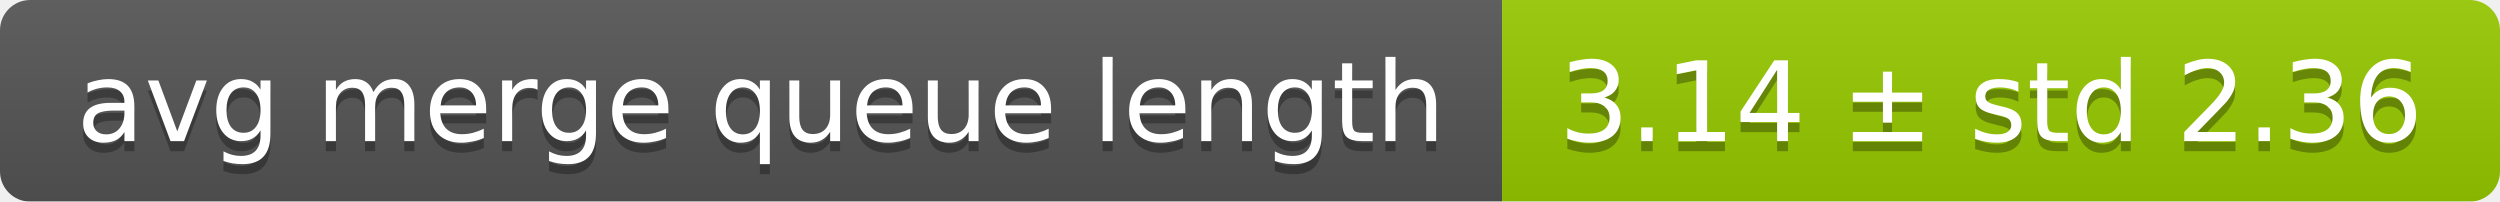
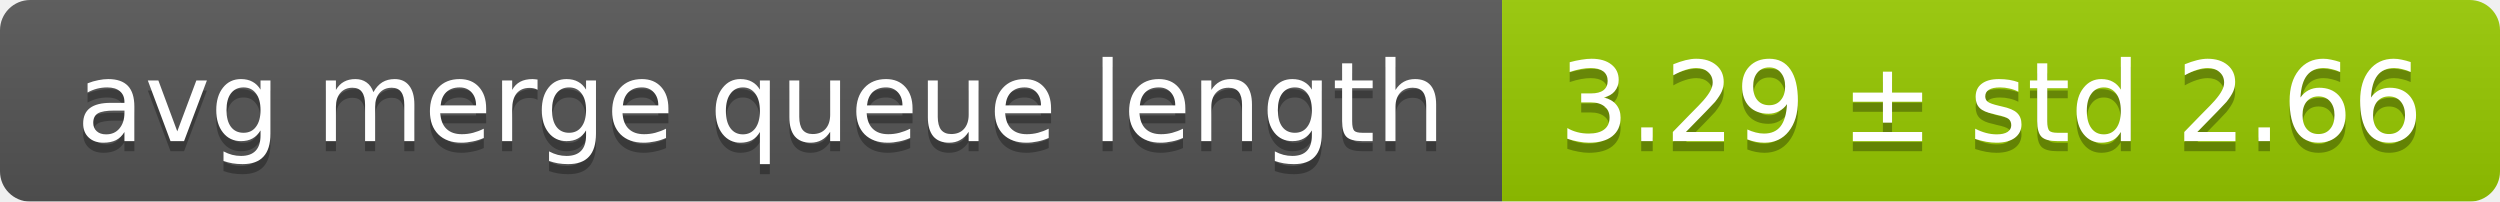
<svg xmlns="http://www.w3.org/2000/svg" width="248" height="20">
  <linearGradient id="smooth" x2="0" y2="100%">
    <stop offset="0" stop-color="#bbb" stop-opacity=".1" />
    <stop offset="1" stop-opacity=".1" />
  </linearGradient>
  <mask id="round">
    <rect width="248" height="20" rx="3" fill="#fff" />
  </mask>
  <g mask="url(#round)">
    <rect width="149" height="20" fill="#555" />
    <rect x="149" width="99" height="20" fill="#97ca00" />
    <rect width="248" height="20" fill="url(#smooth)" />
  </g>
  <g fill="#fff" text-anchor="middle" font-family="DejaVu Sans,Verdana,Geneva,sans-serif" font-size="11">
    <text x="75.5" y="15" fill="#010101" fill-opacity=".3">avg merge queue length</text>
    <text x="75.5" y="14">avg merge queue length</text>
-     <text x="197.5" y="15" fill="#010101" fill-opacity=".3">3.14 ± std 2.36</text>
-     <text x="197.5" y="14">3.14 ± std 2.36</text>
+     <text x="197.5" y="15" fill="#010101" fill-opacity=".3">3.29 ± std 2.66</text>
+     <text x="197.5" y="14">3.29 ± std 2.66</text>
  </g>
</svg>
